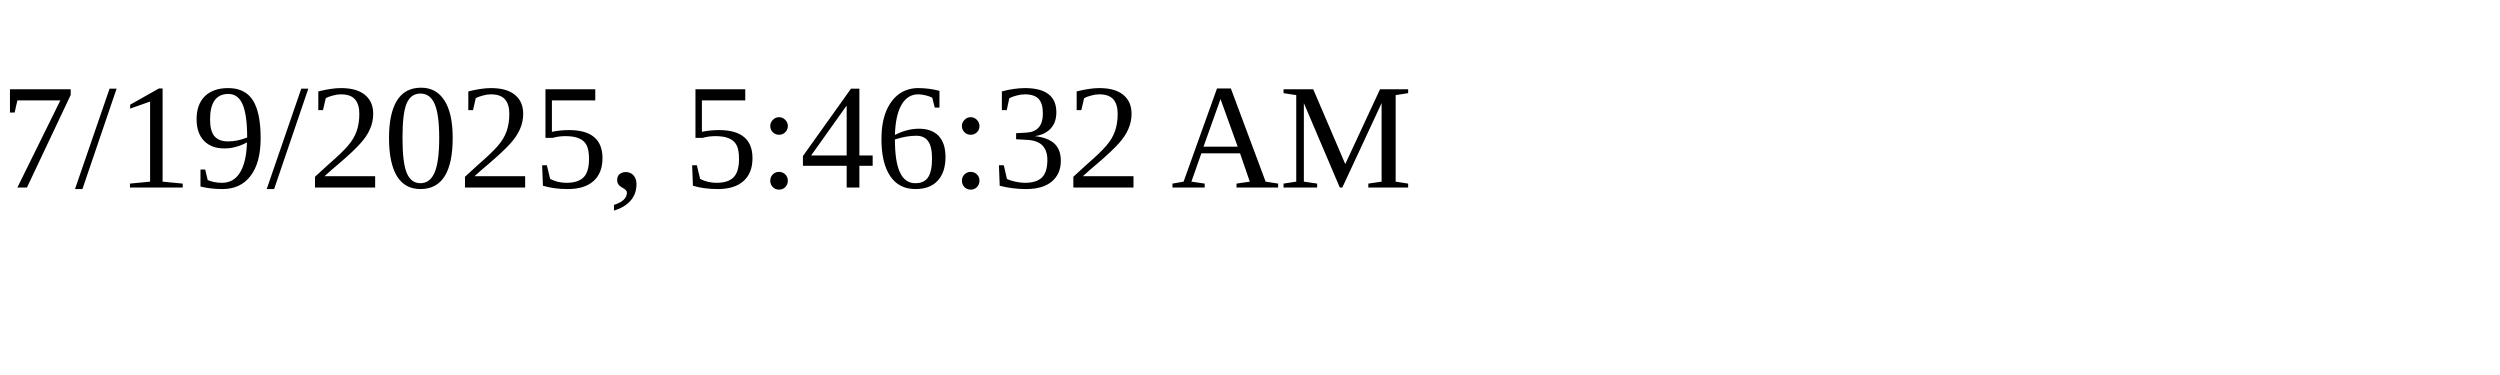
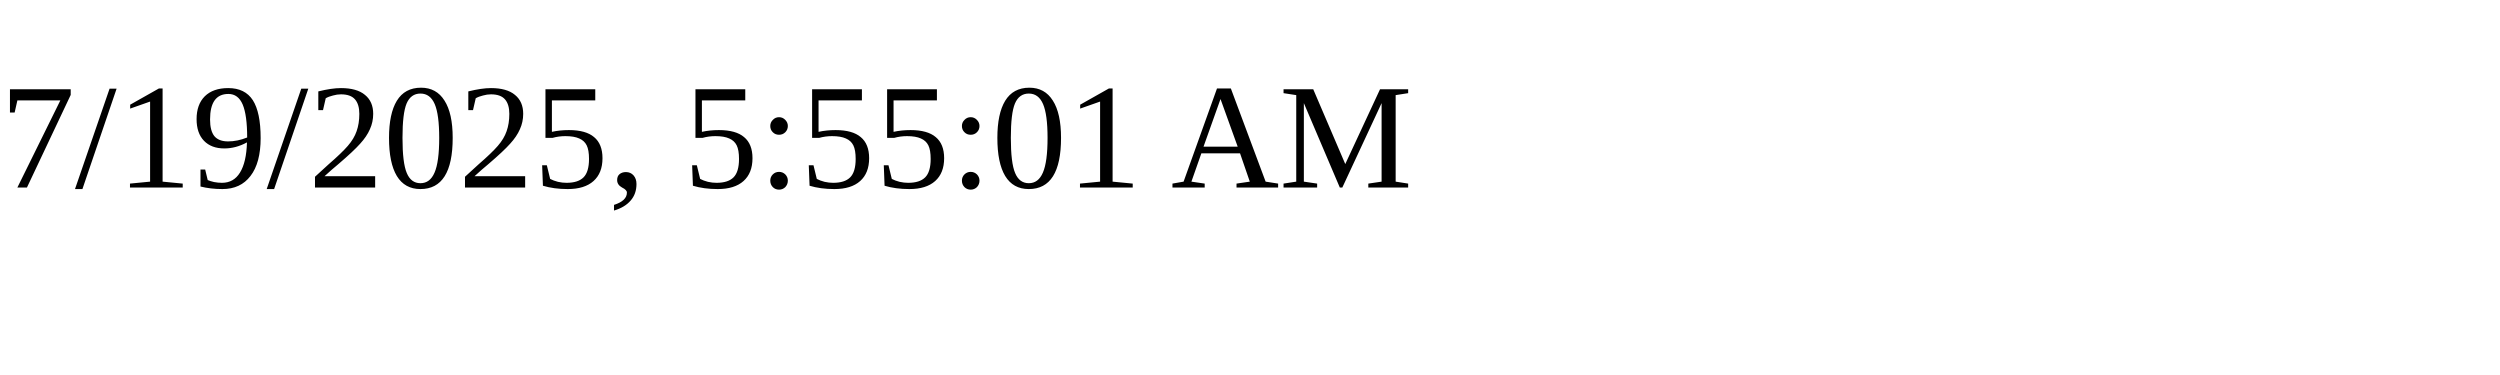
<svg xmlns="http://www.w3.org/2000/svg" height="30" width="200">
-   <text x="0" y="15">7/19/2025, 5:46:32 AM</text>
+   <text x="0" y="15">7/19/2025, 5:55:01 AM</text>
</svg>
